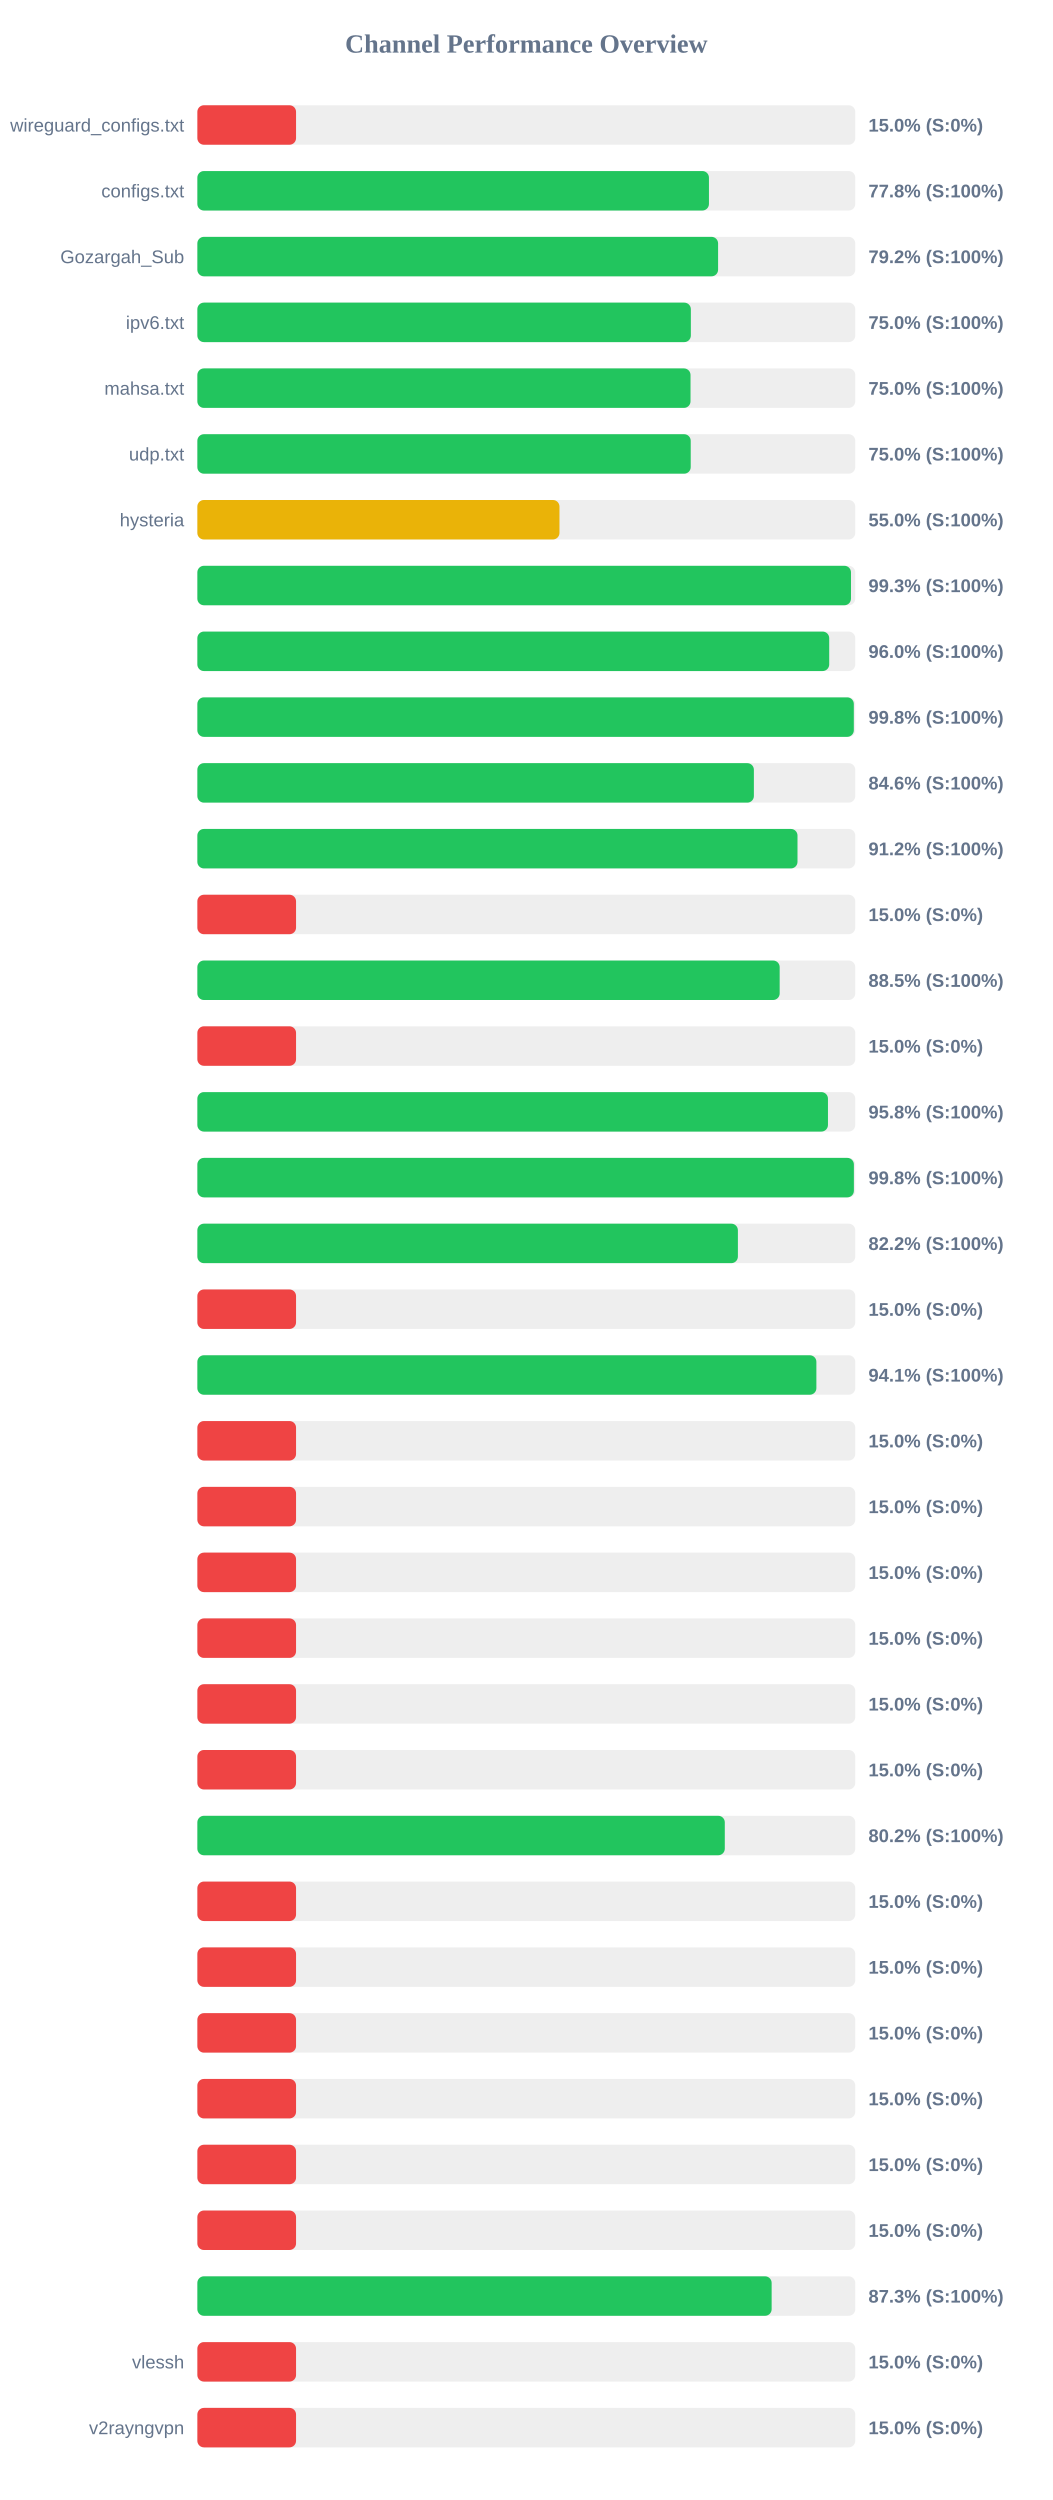
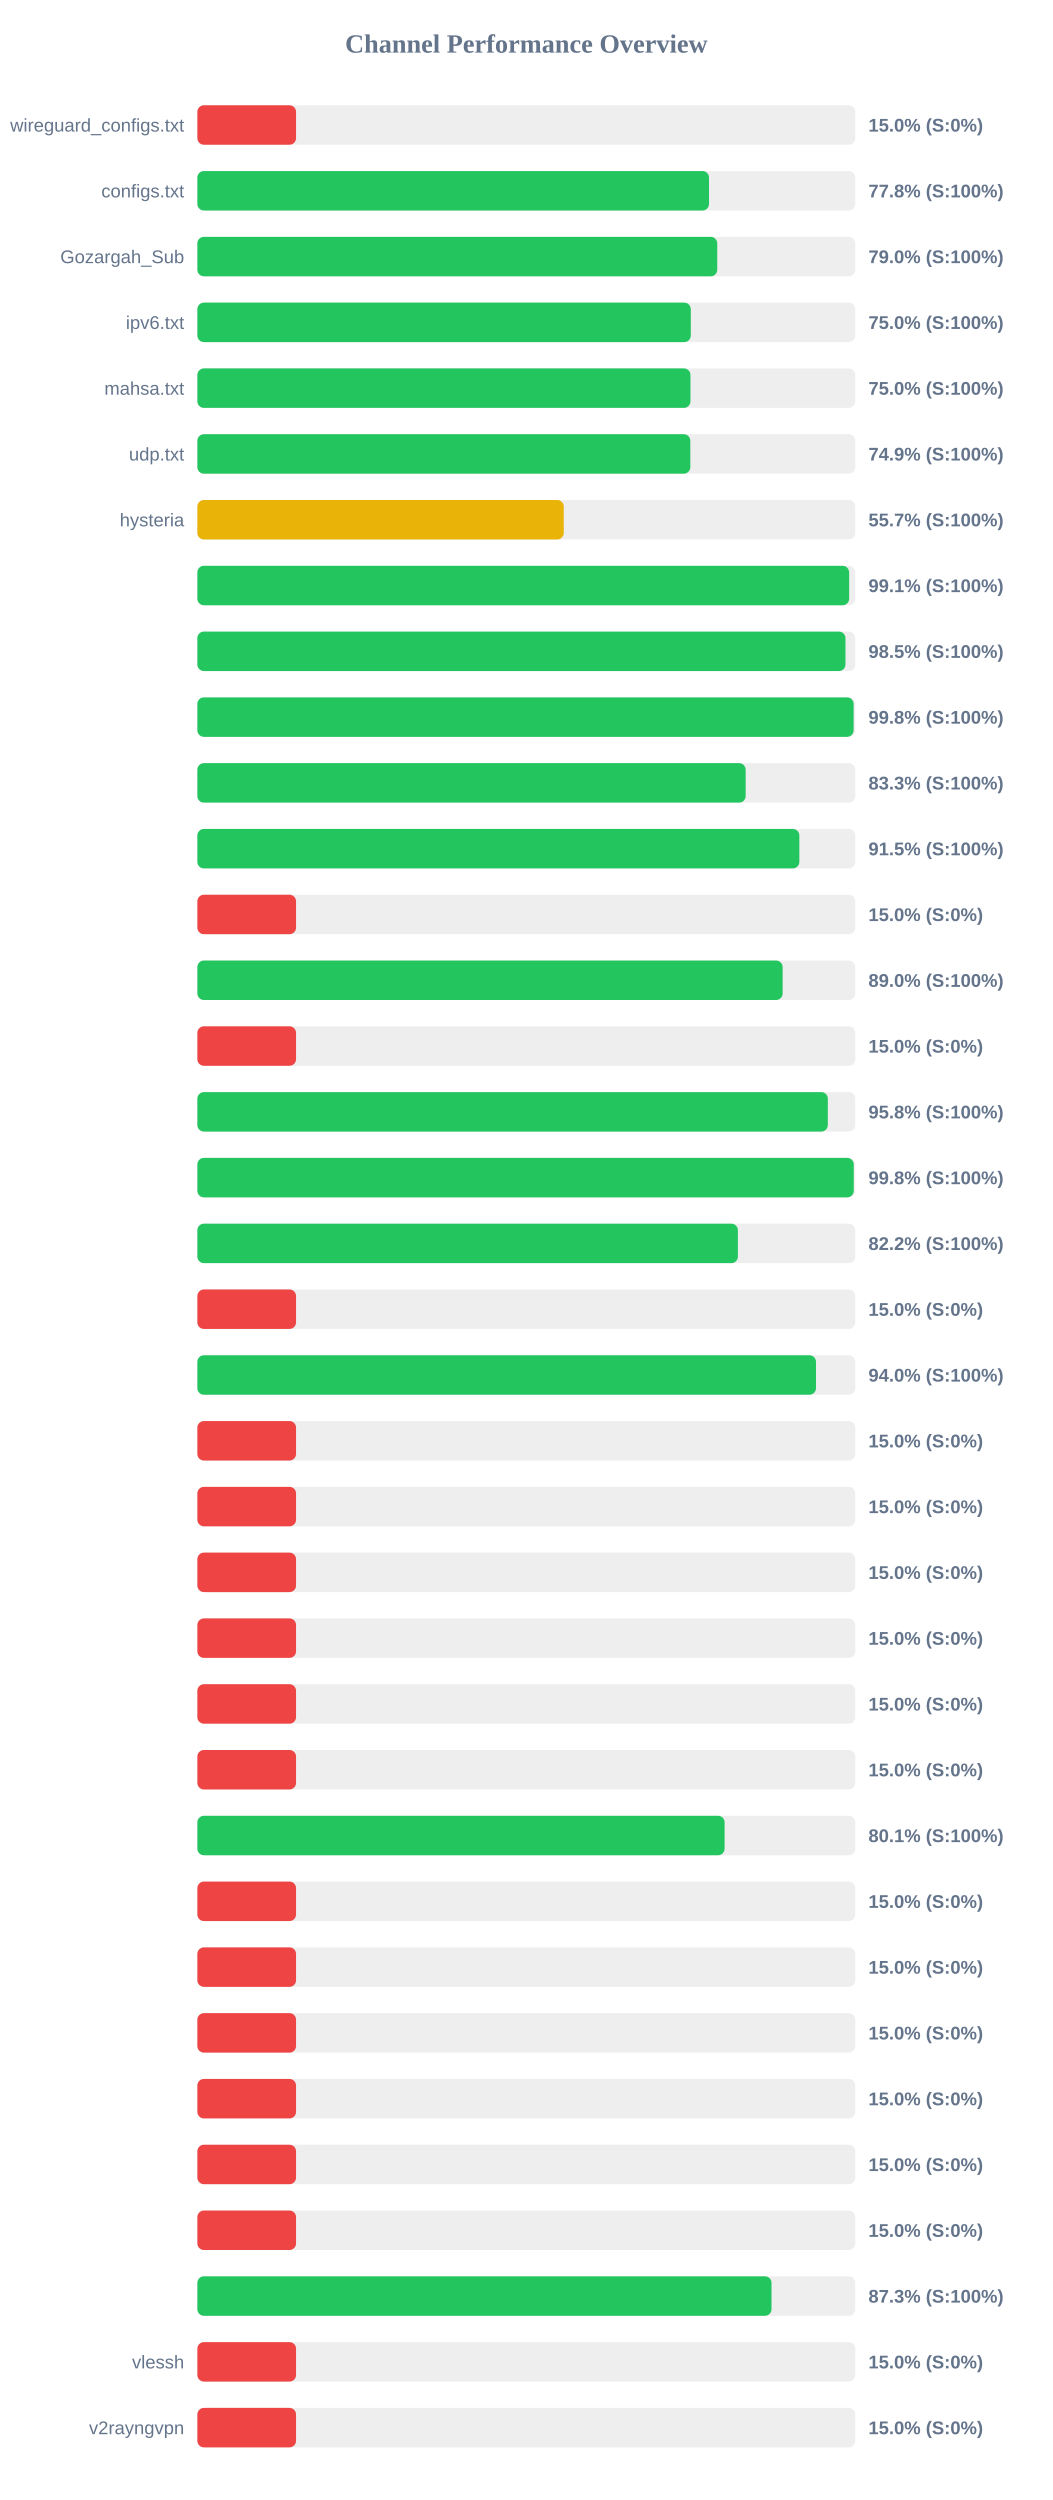
<svg xmlns="http://www.w3.org/2000/svg" width="800" height="1900" version="1.1">
  <style>
        .row { font: 14px Arial; fill: #64748b; }
        .score { font: bold 14px Arial; fill: #64748b; }
    </style>
  <text x="400" y="40" text-anchor="middle" font-size="20px" font-weight="bold" fill="#64748b">Channel Performance Overview</text>
  <rect x="150" y="80" width="500" height="30" fill="#eee" rx="5" />
  <rect x="150" y="80" width="75.0" height="30" fill="#ef4444" rx="5" />
  <text x="140" y="100" text-anchor="end" class="row">wireguard_configs.txt</text>
  <text x="660" y="100" text-anchor="start" class="score">15.0% (S:0%)</text>
  <rect x="150" y="130" width="500" height="30" fill="#eee" rx="5" />
-   <rect x="150" y="130" width="388.8" height="30" fill="#22c55e" rx="5" />
+   <rect x="150" y="130" width="388.85" height="30" fill="#22c55e" rx="5" />
  <text x="140" y="150" text-anchor="end" class="row">configs.txt</text>
  <text x="660" y="150" text-anchor="start" class="score">77.8% (S:100%)</text>
  <rect x="150" y="180" width="500" height="30" fill="#eee" rx="5" />
-   <rect x="150" y="180" width="395.75" height="30" fill="#22c55e" rx="5" />
+   <rect x="150" y="180" width="395.1" height="30" fill="#22c55e" rx="5" />
  <text x="140" y="200" text-anchor="end" class="row">Gozargah_Sub</text>
-   <text x="660" y="200" text-anchor="start" class="score">79.2% (S:100%)</text>
+   <text x="660" y="200" text-anchor="start" class="score">79.0% (S:100%)</text>
  <rect x="150" y="230" width="500" height="30" fill="#eee" rx="5" />
-   <rect x="150" y="230" width="375.05" height="30" fill="#22c55e" rx="5" />
+   <rect x="150" y="230" width="375.0" height="30" fill="#22c55e" rx="5" />
  <text x="140" y="250" text-anchor="end" class="row">ipv6.txt</text>
  <text x="660" y="250" text-anchor="start" class="score">75.0% (S:100%)</text>
  <rect x="150" y="280" width="500" height="30" fill="#eee" rx="5" />
-   <rect x="150" y="280" width="374.8" height="30" fill="#22c55e" rx="5" />
+   <rect x="150" y="280" width="374.75" height="30" fill="#22c55e" rx="5" />
  <text x="140" y="300" text-anchor="end" class="row">mahsa.txt</text>
  <text x="660" y="300" text-anchor="start" class="score">75.0% (S:100%)</text>
  <rect x="150" y="330" width="500" height="30" fill="#eee" rx="5" />
-   <rect x="150" y="330" width="374.95" height="30" fill="#22c55e" rx="5" />
+   <rect x="150" y="330" width="374.65" height="30" fill="#22c55e" rx="5" />
  <text x="140" y="350" text-anchor="end" class="row">udp.txt</text>
-   <text x="660" y="350" text-anchor="start" class="score">75.0% (S:100%)</text>
+   <text x="660" y="350" text-anchor="start" class="score">74.9% (S:100%)</text>
  <rect x="150" y="380" width="500" height="30" fill="#eee" rx="5" />
-   <rect x="150" y="380" width="275.2" height="30" fill="#eab308" rx="5" />
+   <rect x="150" y="380" width="278.45" height="30" fill="#eab308" rx="5" />
  <text x="140" y="400" text-anchor="end" class="row">hysteria</text>
-   <text x="660" y="400" text-anchor="start" class="score">55.0% (S:100%)</text>
+   <text x="660" y="400" text-anchor="start" class="score">55.7% (S:100%)</text>
  <rect x="150" y="430" width="500" height="30" fill="#eee" rx="5" />
-   <rect x="150" y="430" width="496.75" height="30" fill="#22c55e" rx="5" />
+   <rect x="150" y="430" width="495.35" height="30" fill="#22c55e" rx="5" />
  <text x="140" y="450" text-anchor="end" class="row" />
-   <text x="660" y="450" text-anchor="start" class="score">99.3% (S:100%)</text>
+   <text x="660" y="450" text-anchor="start" class="score">99.1% (S:100%)</text>
  <rect x="150" y="480" width="500" height="30" fill="#eee" rx="5" />
-   <rect x="150" y="480" width="480.2" height="30" fill="#22c55e" rx="5" />
+   <rect x="150" y="480" width="492.55" height="30" fill="#22c55e" rx="5" />
  <text x="140" y="500" text-anchor="end" class="row" />
-   <text x="660" y="500" text-anchor="start" class="score">96.0% (S:100%)</text>
+   <text x="660" y="500" text-anchor="start" class="score">98.5% (S:100%)</text>
  <rect x="150" y="530" width="500" height="30" fill="#eee" rx="5" />
-   <rect x="150" y="530" width="498.9" height="30" fill="#22c55e" rx="5" />
+   <rect x="150" y="530" width="498.75" height="30" fill="#22c55e" rx="5" />
  <text x="140" y="550" text-anchor="end" class="row" />
  <text x="660" y="550" text-anchor="start" class="score">99.8% (S:100%)</text>
  <rect x="150" y="580" width="500" height="30" fill="#eee" rx="5" />
-   <rect x="150" y="580" width="422.95" height="30" fill="#22c55e" rx="5" />
+   <rect x="150" y="580" width="416.7" height="30" fill="#22c55e" rx="5" />
  <text x="140" y="600" text-anchor="end" class="row" />
-   <text x="660" y="600" text-anchor="start" class="score">84.6% (S:100%)</text>
+   <text x="660" y="600" text-anchor="start" class="score">83.3% (S:100%)</text>
  <rect x="150" y="630" width="500" height="30" fill="#eee" rx="5" />
-   <rect x="150" y="630" width="456.1" height="30" fill="#22c55e" rx="5" />
+   <rect x="150" y="630" width="457.5" height="30" fill="#22c55e" rx="5" />
  <text x="140" y="650" text-anchor="end" class="row" />
-   <text x="660" y="650" text-anchor="start" class="score">91.2% (S:100%)</text>
+   <text x="660" y="650" text-anchor="start" class="score">91.5% (S:100%)</text>
  <rect x="150" y="680" width="500" height="30" fill="#eee" rx="5" />
  <rect x="150" y="680" width="75.0" height="30" fill="#ef4444" rx="5" />
  <text x="140" y="700" text-anchor="end" class="row" />
  <text x="660" y="700" text-anchor="start" class="score">15.0% (S:0%)</text>
  <rect x="150" y="730" width="500" height="30" fill="#eee" rx="5" />
-   <rect x="150" y="730" width="442.55" height="30" fill="#22c55e" rx="5" />
+   <rect x="150" y="730" width="444.8" height="30" fill="#22c55e" rx="5" />
  <text x="140" y="750" text-anchor="end" class="row" />
-   <text x="660" y="750" text-anchor="start" class="score">88.5% (S:100%)</text>
+   <text x="660" y="750" text-anchor="start" class="score">89.0% (S:100%)</text>
  <rect x="150" y="780" width="500" height="30" fill="#eee" rx="5" />
  <rect x="150" y="780" width="75.0" height="30" fill="#ef4444" rx="5" />
  <text x="140" y="800" text-anchor="end" class="row" />
  <text x="660" y="800" text-anchor="start" class="score">15.0% (S:0%)</text>
  <rect x="150" y="830" width="500" height="30" fill="#eee" rx="5" />
-   <rect x="150" y="830" width="479.25" height="30" fill="#22c55e" rx="5" />
+   <rect x="150" y="830" width="479.15" height="30" fill="#22c55e" rx="5" />
  <text x="140" y="850" text-anchor="end" class="row" />
  <text x="660" y="850" text-anchor="start" class="score">95.8% (S:100%)</text>
  <rect x="150" y="880" width="500" height="30" fill="#eee" rx="5" />
-   <rect x="150" y="880" width="498.95" height="30" fill="#22c55e" rx="5" />
+   <rect x="150" y="880" width="498.85" height="30" fill="#22c55e" rx="5" />
  <text x="140" y="900" text-anchor="end" class="row" />
  <text x="660" y="900" text-anchor="start" class="score">99.8% (S:100%)</text>
  <rect x="150" y="930" width="500" height="30" fill="#eee" rx="5" />
  <rect x="150" y="930" width="410.8" height="30" fill="#22c55e" rx="5" />
  <text x="140" y="950" text-anchor="end" class="row" />
  <text x="660" y="950" text-anchor="start" class="score">82.2% (S:100%)</text>
  <rect x="150" y="980" width="500" height="30" fill="#eee" rx="5" />
  <rect x="150" y="980" width="75.0" height="30" fill="#ef4444" rx="5" />
  <text x="140" y="1000" text-anchor="end" class="row" />
  <text x="660" y="1000" text-anchor="start" class="score">15.0% (S:0%)</text>
  <rect x="150" y="1030" width="500" height="30" fill="#eee" rx="5" />
-   <rect x="150" y="1030" width="470.45" height="30" fill="#22c55e" rx="5" />
+   <rect x="150" y="1030" width="470.15" height="30" fill="#22c55e" rx="5" />
  <text x="140" y="1050" text-anchor="end" class="row" />
-   <text x="660" y="1050" text-anchor="start" class="score">94.1% (S:100%)</text>
+   <text x="660" y="1050" text-anchor="start" class="score">94.0% (S:100%)</text>
  <rect x="150" y="1080" width="500" height="30" fill="#eee" rx="5" />
  <rect x="150" y="1080" width="75.0" height="30" fill="#ef4444" rx="5" />
  <text x="140" y="1100" text-anchor="end" class="row" />
  <text x="660" y="1100" text-anchor="start" class="score">15.0% (S:0%)</text>
  <rect x="150" y="1130" width="500" height="30" fill="#eee" rx="5" />
  <rect x="150" y="1130" width="75.0" height="30" fill="#ef4444" rx="5" />
  <text x="140" y="1150" text-anchor="end" class="row" />
  <text x="660" y="1150" text-anchor="start" class="score">15.0% (S:0%)</text>
  <rect x="150" y="1180" width="500" height="30" fill="#eee" rx="5" />
  <rect x="150" y="1180" width="75.0" height="30" fill="#ef4444" rx="5" />
  <text x="140" y="1200" text-anchor="end" class="row" />
  <text x="660" y="1200" text-anchor="start" class="score">15.0% (S:0%)</text>
  <rect x="150" y="1230" width="500" height="30" fill="#eee" rx="5" />
  <rect x="150" y="1230" width="75.0" height="30" fill="#ef4444" rx="5" />
  <text x="140" y="1250" text-anchor="end" class="row" />
  <text x="660" y="1250" text-anchor="start" class="score">15.0% (S:0%)</text>
  <rect x="150" y="1280" width="500" height="30" fill="#eee" rx="5" />
  <rect x="150" y="1280" width="75.0" height="30" fill="#ef4444" rx="5" />
  <text x="140" y="1300" text-anchor="end" class="row" />
  <text x="660" y="1300" text-anchor="start" class="score">15.0% (S:0%)</text>
  <rect x="150" y="1330" width="500" height="30" fill="#eee" rx="5" />
  <rect x="150" y="1330" width="75.0" height="30" fill="#ef4444" rx="5" />
  <text x="140" y="1350" text-anchor="end" class="row" />
  <text x="660" y="1350" text-anchor="start" class="score">15.0% (S:0%)</text>
  <rect x="150" y="1380" width="500" height="30" fill="#eee" rx="5" />
-   <rect x="150" y="1380" width="400.85" height="30" fill="#22c55e" rx="5" />
+   <rect x="150" y="1380" width="400.7" height="30" fill="#22c55e" rx="5" />
  <text x="140" y="1400" text-anchor="end" class="row" />
-   <text x="660" y="1400" text-anchor="start" class="score">80.2% (S:100%)</text>
+   <text x="660" y="1400" text-anchor="start" class="score">80.1% (S:100%)</text>
  <rect x="150" y="1430" width="500" height="30" fill="#eee" rx="5" />
  <rect x="150" y="1430" width="75.0" height="30" fill="#ef4444" rx="5" />
  <text x="140" y="1450" text-anchor="end" class="row" />
  <text x="660" y="1450" text-anchor="start" class="score">15.0% (S:0%)</text>
  <rect x="150" y="1480" width="500" height="30" fill="#eee" rx="5" />
  <rect x="150" y="1480" width="75.0" height="30" fill="#ef4444" rx="5" />
  <text x="140" y="1500" text-anchor="end" class="row" />
  <text x="660" y="1500" text-anchor="start" class="score">15.0% (S:0%)</text>
  <rect x="150" y="1530" width="500" height="30" fill="#eee" rx="5" />
  <rect x="150" y="1530" width="75.0" height="30" fill="#ef4444" rx="5" />
  <text x="140" y="1550" text-anchor="end" class="row" />
  <text x="660" y="1550" text-anchor="start" class="score">15.0% (S:0%)</text>
  <rect x="150" y="1580" width="500" height="30" fill="#eee" rx="5" />
  <rect x="150" y="1580" width="75.0" height="30" fill="#ef4444" rx="5" />
  <text x="140" y="1600" text-anchor="end" class="row" />
  <text x="660" y="1600" text-anchor="start" class="score">15.0% (S:0%)</text>
  <rect x="150" y="1630" width="500" height="30" fill="#eee" rx="5" />
  <rect x="150" y="1630" width="75.0" height="30" fill="#ef4444" rx="5" />
  <text x="140" y="1650" text-anchor="end" class="row" />
  <text x="660" y="1650" text-anchor="start" class="score">15.0% (S:0%)</text>
  <rect x="150" y="1680" width="500" height="30" fill="#eee" rx="5" />
  <rect x="150" y="1680" width="75.0" height="30" fill="#ef4444" rx="5" />
  <text x="140" y="1700" text-anchor="end" class="row" />
  <text x="660" y="1700" text-anchor="start" class="score">15.0% (S:0%)</text>
  <rect x="150" y="1730" width="500" height="30" fill="#eee" rx="5" />
-   <rect x="150" y="1730" width="436.45" height="30" fill="#22c55e" rx="5" />
+   <rect x="150" y="1730" width="436.35" height="30" fill="#22c55e" rx="5" />
  <text x="140" y="1750" text-anchor="end" class="row" />
  <text x="660" y="1750" text-anchor="start" class="score">87.3% (S:100%)</text>
  <rect x="150" y="1780" width="500" height="30" fill="#eee" rx="5" />
  <rect x="150" y="1780" width="75.0" height="30" fill="#ef4444" rx="5" />
  <text x="140" y="1800" text-anchor="end" class="row">vlessh</text>
  <text x="660" y="1800" text-anchor="start" class="score">15.0% (S:0%)</text>
  <rect x="150" y="1830" width="500" height="30" fill="#eee" rx="5" />
  <rect x="150" y="1830" width="75.0" height="30" fill="#ef4444" rx="5" />
  <text x="140" y="1850" text-anchor="end" class="row">v2rayngvpn</text>
  <text x="660" y="1850" text-anchor="start" class="score">15.0% (S:0%)</text>
</svg>
